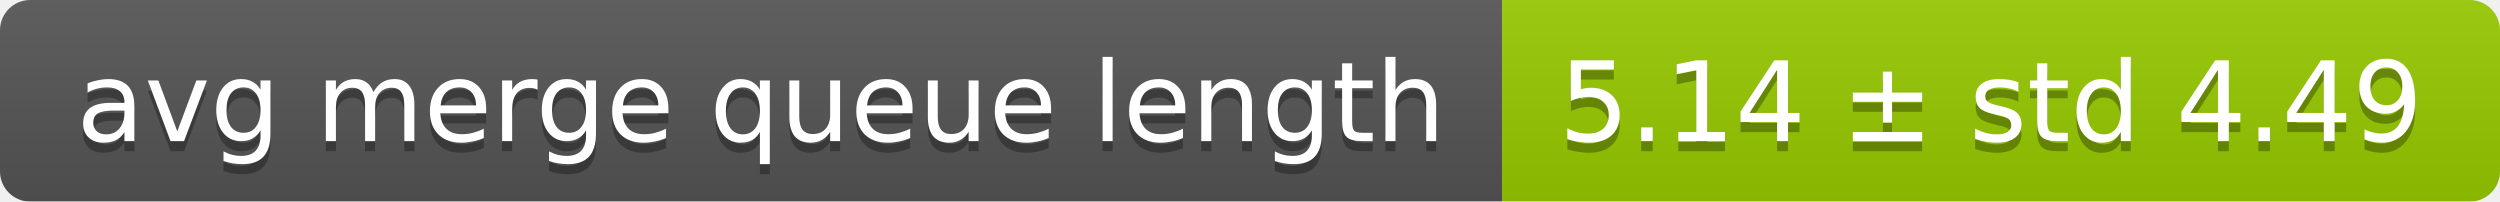
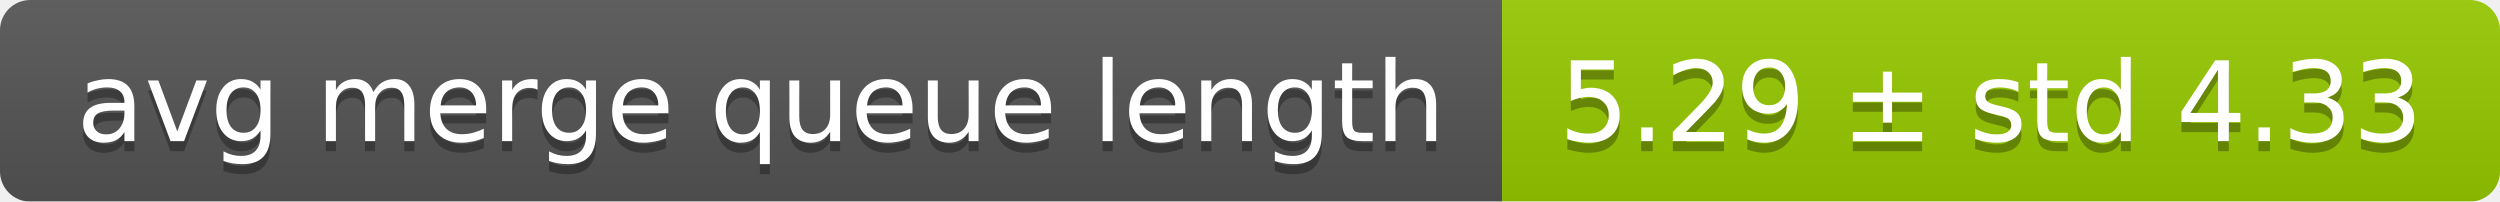
<svg xmlns="http://www.w3.org/2000/svg" width="248" height="20">
  <linearGradient id="smooth" x2="0" y2="100%">
    <stop offset="0" stop-color="#bbb" stop-opacity=".1" />
    <stop offset="1" stop-opacity=".1" />
  </linearGradient>
  <mask id="round">
    <rect width="248" height="20" rx="3" fill="#fff" />
  </mask>
  <g mask="url(#round)">
    <rect width="149" height="20" fill="#555" />
    <rect x="149" width="99" height="20" fill="#97ca00" />
    <rect width="248" height="20" fill="url(#smooth)" />
  </g>
  <g fill="#fff" text-anchor="middle" font-family="DejaVu Sans,Verdana,Geneva,sans-serif" font-size="11">
    <text x="75.5" y="15" fill="#010101" fill-opacity=".3">avg merge queue length</text>
    <text x="75.5" y="14">avg merge queue length</text>
-     <text x="197.5" y="15" fill="#010101" fill-opacity=".3">5.14 ± std 4.49</text>
-     <text x="197.5" y="14">5.14 ± std 4.49</text>
+     <text x="197.5" y="15" fill="#010101" fill-opacity=".3">5.29 ± std 4.33</text>
+     <text x="197.5" y="14">5.29 ± std 4.33</text>
  </g>
</svg>
